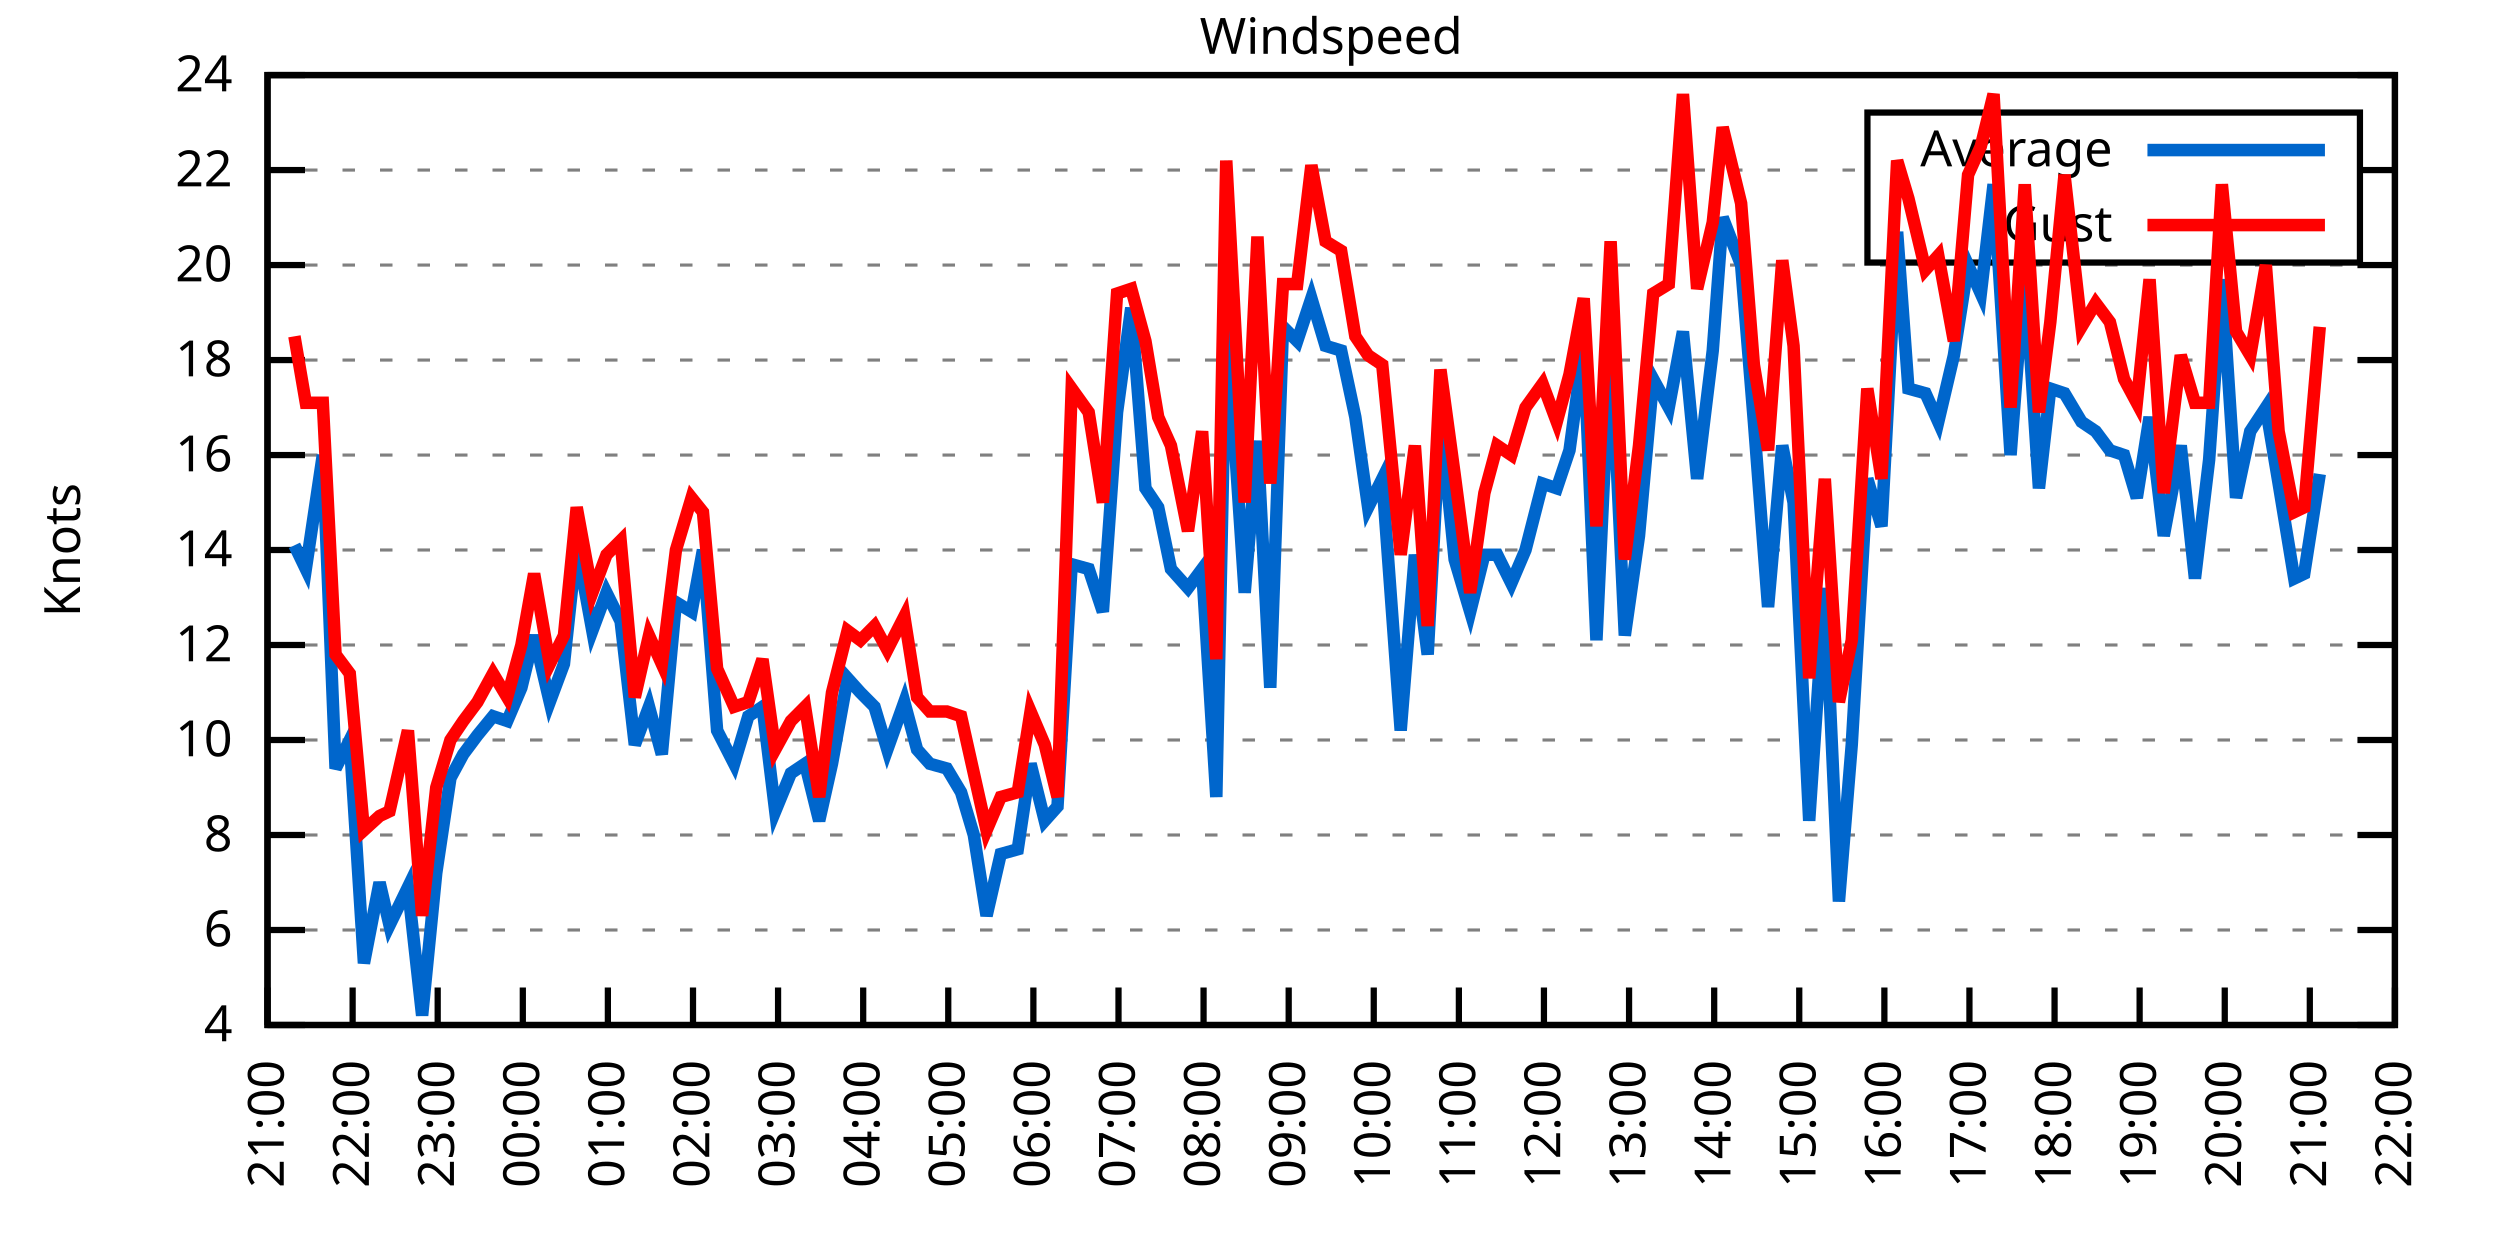
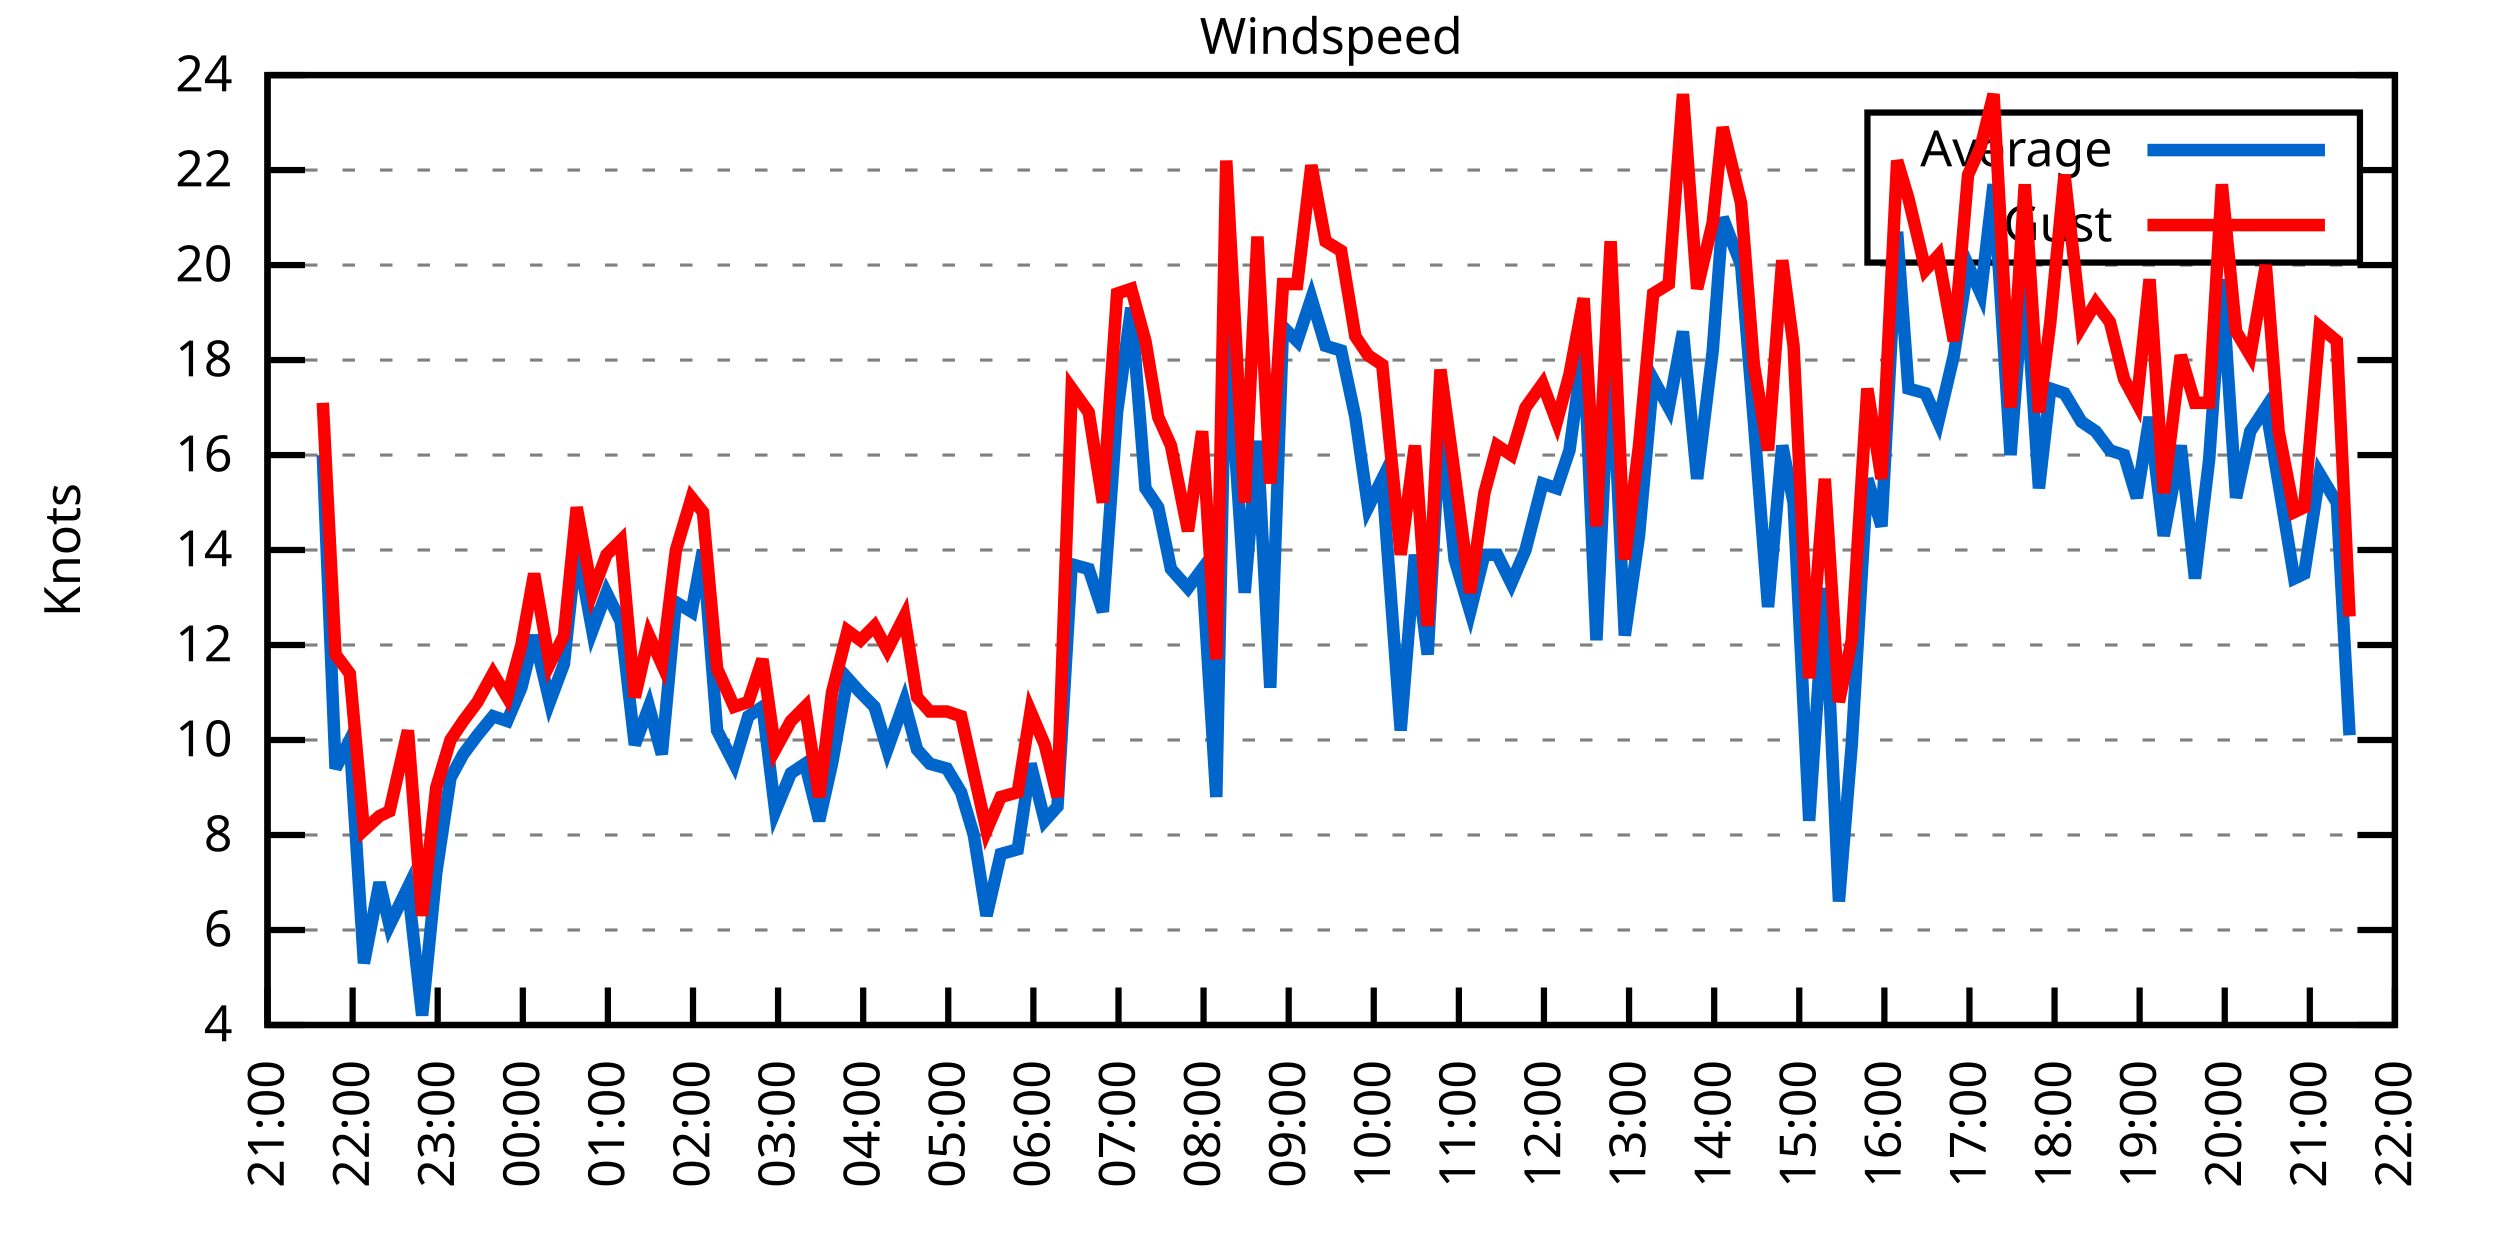
<svg xmlns="http://www.w3.org/2000/svg" xmlns:xlink="http://www.w3.org/1999/xlink" width="400" height="200" viewBox="0 0 400 200">
  <g id="gnuplot_canvas">
    <rect x="0" y="0" width="400" height="200" fill="none" />
    <defs>
      <circle id="gpDot" r="0.5" stroke-width="0.5" stroke="currentColor" />
      <path id="gpPt0" stroke-width="0.333" stroke="currentColor" d="M-1,0 h2 M0,-1 v2" />
      <path id="gpPt1" stroke-width="0.333" stroke="currentColor" d="M-1,-1 L1,1 M1,-1 L-1,1" />
      <path id="gpPt2" stroke-width="0.333" stroke="currentColor" d="M-1,0 L1,0 M0,-1 L0,1 M-1,-1 L1,1 M-1,1 L1,-1" />
      <rect id="gpPt3" stroke-width="0.333" stroke="currentColor" x="-1" y="-1" width="2" height="2" />
      <rect id="gpPt4" stroke-width="0.333" stroke="currentColor" fill="currentColor" x="-1" y="-1" width="2" height="2" />
      <circle id="gpPt5" stroke-width="0.333" stroke="currentColor" cx="0" cy="0" r="1" />
      <use xlink:href="#gpPt5" id="gpPt6" fill="currentColor" stroke="none" />
      <path id="gpPt7" stroke-width="0.333" stroke="currentColor" d="M0,-1.33 L-1.33,0.67 L1.33,0.67 z" />
      <use xlink:href="#gpPt7" id="gpPt8" fill="currentColor" stroke="none" />
      <use xlink:href="#gpPt7" id="gpPt9" stroke="currentColor" transform="rotate(180)" />
      <use xlink:href="#gpPt9" id="gpPt10" fill="currentColor" stroke="none" />
      <use xlink:href="#gpPt3" id="gpPt11" stroke="currentColor" transform="rotate(45)" />
      <use xlink:href="#gpPt11" id="gpPt12" fill="currentColor" stroke="none" />
      <path id="gpPt13" stroke-width="0.333" stroke="currentColor" d="M0,1.330 L1.265,0.411 L0.782,-1.067 L-0.782,-1.076 L-1.265,0.411 z" />
      <use xlink:href="#gpPt13" id="gpPt14" fill="currentColor" stroke="none" />
      <filter id="textbox" filterUnits="objectBoundingBox" x="0" y="0" height="1" width="1">
        <feFlood flood-color="white" flood-opacity="1" result="bgnd" />
        <feComposite in="SourceGraphic" in2="bgnd" operator="atop" />
      </filter>
      <filter id="greybox" filterUnits="objectBoundingBox" x="0" y="0" height="1" width="1">
        <feFlood flood-color="lightgrey" flood-opacity="1" result="grey" />
        <feComposite in="SourceGraphic" in2="grey" operator="atop" />
      </filter>
    </defs>
    <g fill="none" color="white" stroke="currentColor" stroke-width="1.00" stroke-linecap="butt" stroke-linejoin="miter">
</g>
    <g fill="none" color="black" stroke="currentColor" stroke-width="1.00" stroke-linecap="butt" stroke-linejoin="miter">
      <g stroke="none" shape-rendering="crispEdges">
        <polygon fill="rgb(255, 255, 255)" points="42.80,164.00 383.18,164.00 383.18,12.02 42.80,12.02 " />
      </g>
    </g>
    <g fill="none" color="black" stroke="currentColor" stroke-width="1.00" stroke-linecap="butt" stroke-linejoin="miter">
</g>
    <g fill="none" color="black" stroke="black" stroke-width="0.50" stroke-linecap="butt" stroke-linejoin="miter">
</g>
    <g fill="none" color="gray" stroke="currentColor" stroke-width="0.50" stroke-linecap="butt" stroke-linejoin="miter">
      <path stroke="gray" stroke-dasharray="2,4" class="gridline" d="M42.80,164.00 L383.19,164.00  " />
    </g>
    <g fill="none" color="gray" stroke="gray" stroke-width="1.00" stroke-linecap="butt" stroke-linejoin="miter">
</g>
    <g fill="none" color="black" stroke="currentColor" stroke-width="1.00" stroke-linecap="butt" stroke-linejoin="miter">
      <path stroke="black" d="M42.80,164.00 L48.80,164.00 M383.19,164.00 L377.19,164.00  " />
      <g transform="translate(37.20,166.60)" stroke="none" fill="black" font-family="Sans" font-size="8.00" text-anchor="end">
        <text>
          <tspan font-family="Sans"> 4</tspan>
        </text>
      </g>
    </g>
    <g fill="none" color="black" stroke="currentColor" stroke-width="1.00" stroke-linecap="butt" stroke-linejoin="miter">
</g>
    <g fill="none" color="black" stroke="black" stroke-width="0.50" stroke-linecap="butt" stroke-linejoin="miter">
</g>
    <g fill="none" color="gray" stroke="currentColor" stroke-width="0.50" stroke-linecap="butt" stroke-linejoin="miter">
      <path stroke="gray" stroke-dasharray="2,4" class="gridline" d="M42.80,148.80 L383.19,148.80  " />
    </g>
    <g fill="none" color="gray" stroke="gray" stroke-width="1.00" stroke-linecap="butt" stroke-linejoin="miter">
</g>
    <g fill="none" color="black" stroke="currentColor" stroke-width="1.00" stroke-linecap="butt" stroke-linejoin="miter">
      <path stroke="black" d="M42.80,148.80 L48.80,148.80 M383.19,148.80 L377.19,148.80  " />
      <g transform="translate(37.20,151.40)" stroke="none" fill="black" font-family="Sans" font-size="8.00" text-anchor="end">
        <text>
          <tspan font-family="Sans"> 6</tspan>
        </text>
      </g>
    </g>
    <g fill="none" color="black" stroke="currentColor" stroke-width="1.00" stroke-linecap="butt" stroke-linejoin="miter">
</g>
    <g fill="none" color="black" stroke="black" stroke-width="0.50" stroke-linecap="butt" stroke-linejoin="miter">
</g>
    <g fill="none" color="gray" stroke="currentColor" stroke-width="0.50" stroke-linecap="butt" stroke-linejoin="miter">
      <path stroke="gray" stroke-dasharray="2,4" class="gridline" d="M42.80,133.60 L383.19,133.60  " />
    </g>
    <g fill="none" color="gray" stroke="gray" stroke-width="1.00" stroke-linecap="butt" stroke-linejoin="miter">
</g>
    <g fill="none" color="black" stroke="currentColor" stroke-width="1.00" stroke-linecap="butt" stroke-linejoin="miter">
      <path stroke="black" d="M42.80,133.60 L48.80,133.60 M383.19,133.60 L377.19,133.60  " />
      <g transform="translate(37.20,136.20)" stroke="none" fill="black" font-family="Sans" font-size="8.00" text-anchor="end">
        <text>
          <tspan font-family="Sans"> 8</tspan>
        </text>
      </g>
    </g>
    <g fill="none" color="black" stroke="currentColor" stroke-width="1.00" stroke-linecap="butt" stroke-linejoin="miter">
</g>
    <g fill="none" color="black" stroke="black" stroke-width="0.50" stroke-linecap="butt" stroke-linejoin="miter">
</g>
    <g fill="none" color="gray" stroke="currentColor" stroke-width="0.50" stroke-linecap="butt" stroke-linejoin="miter">
      <path stroke="gray" stroke-dasharray="2,4" class="gridline" d="M42.80,118.40 L383.19,118.40  " />
    </g>
    <g fill="none" color="gray" stroke="gray" stroke-width="1.00" stroke-linecap="butt" stroke-linejoin="miter">
</g>
    <g fill="none" color="black" stroke="currentColor" stroke-width="1.00" stroke-linecap="butt" stroke-linejoin="miter">
      <path stroke="black" d="M42.80,118.40 L48.80,118.40 M383.19,118.40 L377.19,118.40  " />
      <g transform="translate(37.20,121.00)" stroke="none" fill="black" font-family="Sans" font-size="8.00" text-anchor="end">
        <text>
          <tspan font-family="Sans"> 10</tspan>
        </text>
      </g>
    </g>
    <g fill="none" color="black" stroke="currentColor" stroke-width="1.00" stroke-linecap="butt" stroke-linejoin="miter">
</g>
    <g fill="none" color="black" stroke="black" stroke-width="0.50" stroke-linecap="butt" stroke-linejoin="miter">
</g>
    <g fill="none" color="gray" stroke="currentColor" stroke-width="0.50" stroke-linecap="butt" stroke-linejoin="miter">
      <path stroke="gray" stroke-dasharray="2,4" class="gridline" d="M42.80,103.20 L383.19,103.20  " />
    </g>
    <g fill="none" color="gray" stroke="gray" stroke-width="1.00" stroke-linecap="butt" stroke-linejoin="miter">
</g>
    <g fill="none" color="black" stroke="currentColor" stroke-width="1.00" stroke-linecap="butt" stroke-linejoin="miter">
      <path stroke="black" d="M42.80,103.20 L48.80,103.20 M383.19,103.20 L377.19,103.20  " />
      <g transform="translate(37.20,105.80)" stroke="none" fill="black" font-family="Sans" font-size="8.00" text-anchor="end">
        <text>
          <tspan font-family="Sans"> 12</tspan>
        </text>
      </g>
    </g>
    <g fill="none" color="black" stroke="currentColor" stroke-width="1.00" stroke-linecap="butt" stroke-linejoin="miter">
</g>
    <g fill="none" color="black" stroke="black" stroke-width="0.50" stroke-linecap="butt" stroke-linejoin="miter">
</g>
    <g fill="none" color="gray" stroke="currentColor" stroke-width="0.50" stroke-linecap="butt" stroke-linejoin="miter">
      <path stroke="gray" stroke-dasharray="2,4" class="gridline" d="M42.80,88.00 L383.19,88.00  " />
    </g>
    <g fill="none" color="gray" stroke="gray" stroke-width="1.00" stroke-linecap="butt" stroke-linejoin="miter">
</g>
    <g fill="none" color="black" stroke="currentColor" stroke-width="1.00" stroke-linecap="butt" stroke-linejoin="miter">
      <path stroke="black" d="M42.80,88.00 L48.80,88.00 M383.19,88.00 L377.19,88.00  " />
      <g transform="translate(37.20,90.60)" stroke="none" fill="black" font-family="Sans" font-size="8.00" text-anchor="end">
        <text>
          <tspan font-family="Sans"> 14</tspan>
        </text>
      </g>
    </g>
    <g fill="none" color="black" stroke="currentColor" stroke-width="1.00" stroke-linecap="butt" stroke-linejoin="miter">
</g>
    <g fill="none" color="black" stroke="black" stroke-width="0.50" stroke-linecap="butt" stroke-linejoin="miter">
</g>
    <g fill="none" color="gray" stroke="currentColor" stroke-width="0.50" stroke-linecap="butt" stroke-linejoin="miter">
      <path stroke="gray" stroke-dasharray="2,4" class="gridline" d="M42.80,72.81 L383.19,72.81  " />
    </g>
    <g fill="none" color="gray" stroke="gray" stroke-width="1.00" stroke-linecap="butt" stroke-linejoin="miter">
</g>
    <g fill="none" color="black" stroke="currentColor" stroke-width="1.00" stroke-linecap="butt" stroke-linejoin="miter">
      <path stroke="black" d="M42.80,72.81 L48.80,72.81 M383.19,72.81 L377.19,72.81  " />
      <g transform="translate(37.20,75.41)" stroke="none" fill="black" font-family="Sans" font-size="8.00" text-anchor="end">
        <text>
          <tspan font-family="Sans"> 16</tspan>
        </text>
      </g>
    </g>
    <g fill="none" color="black" stroke="currentColor" stroke-width="1.00" stroke-linecap="butt" stroke-linejoin="miter">
</g>
    <g fill="none" color="black" stroke="black" stroke-width="0.50" stroke-linecap="butt" stroke-linejoin="miter">
</g>
    <g fill="none" color="gray" stroke="currentColor" stroke-width="0.50" stroke-linecap="butt" stroke-linejoin="miter">
      <path stroke="gray" stroke-dasharray="2,4" class="gridline" d="M42.80,57.61 L383.19,57.61  " />
    </g>
    <g fill="none" color="gray" stroke="gray" stroke-width="1.00" stroke-linecap="butt" stroke-linejoin="miter">
</g>
    <g fill="none" color="black" stroke="currentColor" stroke-width="1.00" stroke-linecap="butt" stroke-linejoin="miter">
      <path stroke="black" d="M42.80,57.61 L48.80,57.61 M383.19,57.61 L377.19,57.61  " />
      <g transform="translate(37.20,60.21)" stroke="none" fill="black" font-family="Sans" font-size="8.00" text-anchor="end">
        <text>
          <tspan font-family="Sans"> 18</tspan>
        </text>
      </g>
    </g>
    <g fill="none" color="black" stroke="currentColor" stroke-width="1.00" stroke-linecap="butt" stroke-linejoin="miter">
</g>
    <g fill="none" color="black" stroke="black" stroke-width="0.50" stroke-linecap="butt" stroke-linejoin="miter">
</g>
    <g fill="none" color="gray" stroke="currentColor" stroke-width="0.50" stroke-linecap="butt" stroke-linejoin="miter">
      <path stroke="gray" stroke-dasharray="2,4" class="gridline" d="M42.80,42.41 L383.19,42.41  " />
    </g>
    <g fill="none" color="gray" stroke="gray" stroke-width="1.00" stroke-linecap="butt" stroke-linejoin="miter">
</g>
    <g fill="none" color="black" stroke="currentColor" stroke-width="1.00" stroke-linecap="butt" stroke-linejoin="miter">
      <path stroke="black" d="M42.80,42.41 L48.80,42.41 M383.19,42.41 L377.19,42.41  " />
      <g transform="translate(37.20,45.01)" stroke="none" fill="black" font-family="Sans" font-size="8.00" text-anchor="end">
        <text>
          <tspan font-family="Sans"> 20</tspan>
        </text>
      </g>
    </g>
    <g fill="none" color="black" stroke="currentColor" stroke-width="1.00" stroke-linecap="butt" stroke-linejoin="miter">
</g>
    <g fill="none" color="black" stroke="black" stroke-width="0.50" stroke-linecap="butt" stroke-linejoin="miter">
</g>
    <g fill="none" color="gray" stroke="currentColor" stroke-width="0.50" stroke-linecap="butt" stroke-linejoin="miter">
      <path stroke="gray" stroke-dasharray="2,4" class="gridline" d="M42.80,27.21 L298.79,27.21 M377.59,27.21 L383.19,27.21  " />
    </g>
    <g fill="none" color="gray" stroke="gray" stroke-width="1.00" stroke-linecap="butt" stroke-linejoin="miter">
</g>
    <g fill="none" color="black" stroke="currentColor" stroke-width="1.00" stroke-linecap="butt" stroke-linejoin="miter">
      <path stroke="black" d="M42.80,27.21 L48.80,27.21 M383.19,27.21 L377.19,27.21  " />
      <g transform="translate(37.20,29.81)" stroke="none" fill="black" font-family="Sans" font-size="8.00" text-anchor="end">
        <text>
          <tspan font-family="Sans"> 22</tspan>
        </text>
      </g>
    </g>
    <g fill="none" color="black" stroke="currentColor" stroke-width="1.00" stroke-linecap="butt" stroke-linejoin="miter">
</g>
    <g fill="none" color="black" stroke="black" stroke-width="0.50" stroke-linecap="butt" stroke-linejoin="miter">
</g>
    <g fill="none" color="gray" stroke="currentColor" stroke-width="0.50" stroke-linecap="butt" stroke-linejoin="miter">
      <path stroke="gray" stroke-dasharray="2,4" class="gridline" d="M42.80,12.01 L383.19,12.01  " />
    </g>
    <g fill="none" color="gray" stroke="gray" stroke-width="1.00" stroke-linecap="butt" stroke-linejoin="miter">
</g>
    <g fill="none" color="black" stroke="currentColor" stroke-width="1.00" stroke-linecap="butt" stroke-linejoin="miter">
      <path stroke="black" d="M42.80,12.01 L48.80,12.01 M383.19,12.01 L377.19,12.01  " />
      <g transform="translate(37.20,14.61)" stroke="none" fill="black" font-family="Sans" font-size="8.00" text-anchor="end">
        <text>
          <tspan font-family="Sans"> 24</tspan>
        </text>
      </g>
    </g>
    <g fill="none" color="black" stroke="currentColor" stroke-width="1.00" stroke-linecap="butt" stroke-linejoin="miter">
      <path stroke="black" d="M42.80,164.00 L42.80,158.00  " />
      <g transform="translate(45.40,169.60) rotate(270.00)" stroke="none" fill="black" font-family="Sans" font-size="8.00" text-anchor="end">
        <text>
          <tspan font-family="Sans">21:00</tspan>
        </text>
      </g>
    </g>
    <g fill="none" color="black" stroke="currentColor" stroke-width="1.00" stroke-linecap="butt" stroke-linejoin="miter">
      <path stroke="black" d="M56.42,164.00 L56.42,158.00  " />
      <g transform="translate(59.02,169.60) rotate(270.00)" stroke="none" fill="black" font-family="Sans" font-size="8.00" text-anchor="end">
        <text>
          <tspan font-family="Sans">22:00</tspan>
        </text>
      </g>
    </g>
    <g fill="none" color="black" stroke="currentColor" stroke-width="1.00" stroke-linecap="butt" stroke-linejoin="miter">
      <path stroke="black" d="M70.03,164.00 L70.03,158.00  " />
      <g transform="translate(72.63,169.60) rotate(270.00)" stroke="none" fill="black" font-family="Sans" font-size="8.00" text-anchor="end">
        <text>
          <tspan font-family="Sans">23:00</tspan>
        </text>
      </g>
    </g>
    <g fill="none" color="black" stroke="currentColor" stroke-width="1.00" stroke-linecap="butt" stroke-linejoin="miter">
      <path stroke="black" d="M83.65,164.00 L83.65,158.00  " />
      <g transform="translate(86.25,169.60) rotate(270.00)" stroke="none" fill="black" font-family="Sans" font-size="8.00" text-anchor="end">
        <text>
          <tspan font-family="Sans">00:00</tspan>
        </text>
      </g>
    </g>
    <g fill="none" color="black" stroke="currentColor" stroke-width="1.00" stroke-linecap="butt" stroke-linejoin="miter">
      <path stroke="black" d="M97.26,164.00 L97.26,158.00  " />
      <g transform="translate(99.86,169.60) rotate(270.00)" stroke="none" fill="black" font-family="Sans" font-size="8.00" text-anchor="end">
        <text>
          <tspan font-family="Sans">01:00</tspan>
        </text>
      </g>
    </g>
    <g fill="none" color="black" stroke="currentColor" stroke-width="1.00" stroke-linecap="butt" stroke-linejoin="miter">
      <path stroke="black" d="M110.88,164.00 L110.88,158.00  " />
      <g transform="translate(113.48,169.60) rotate(270.00)" stroke="none" fill="black" font-family="Sans" font-size="8.00" text-anchor="end">
        <text>
          <tspan font-family="Sans">02:00</tspan>
        </text>
      </g>
    </g>
    <g fill="none" color="black" stroke="currentColor" stroke-width="1.00" stroke-linecap="butt" stroke-linejoin="miter">
      <path stroke="black" d="M124.49,164.00 L124.49,158.00  " />
      <g transform="translate(127.09,169.60) rotate(270.00)" stroke="none" fill="black" font-family="Sans" font-size="8.00" text-anchor="end">
        <text>
          <tspan font-family="Sans">03:00</tspan>
        </text>
      </g>
    </g>
    <g fill="none" color="black" stroke="currentColor" stroke-width="1.00" stroke-linecap="butt" stroke-linejoin="miter">
      <path stroke="black" d="M138.11,164.00 L138.11,158.00  " />
      <g transform="translate(140.71,169.60) rotate(270.00)" stroke="none" fill="black" font-family="Sans" font-size="8.00" text-anchor="end">
        <text>
          <tspan font-family="Sans">04:00</tspan>
        </text>
      </g>
    </g>
    <g fill="none" color="black" stroke="currentColor" stroke-width="1.00" stroke-linecap="butt" stroke-linejoin="miter">
      <path stroke="black" d="M151.72,164.00 L151.72,158.00  " />
      <g transform="translate(154.32,169.60) rotate(270.00)" stroke="none" fill="black" font-family="Sans" font-size="8.00" text-anchor="end">
        <text>
          <tspan font-family="Sans">05:00</tspan>
        </text>
      </g>
    </g>
    <g fill="none" color="black" stroke="currentColor" stroke-width="1.00" stroke-linecap="butt" stroke-linejoin="miter">
      <path stroke="black" d="M165.34,164.00 L165.34,158.00  " />
      <g transform="translate(167.94,169.60) rotate(270.00)" stroke="none" fill="black" font-family="Sans" font-size="8.00" text-anchor="end">
        <text>
          <tspan font-family="Sans">06:00</tspan>
        </text>
      </g>
    </g>
    <g fill="none" color="black" stroke="currentColor" stroke-width="1.00" stroke-linecap="butt" stroke-linejoin="miter">
      <path stroke="black" d="M178.96,164.00 L178.96,158.00  " />
      <g transform="translate(181.56,169.60) rotate(270.00)" stroke="none" fill="black" font-family="Sans" font-size="8.00" text-anchor="end">
        <text>
          <tspan font-family="Sans">07:00</tspan>
        </text>
      </g>
    </g>
    <g fill="none" color="black" stroke="currentColor" stroke-width="1.00" stroke-linecap="butt" stroke-linejoin="miter">
      <path stroke="black" d="M192.57,164.00 L192.57,158.00  " />
      <g transform="translate(195.17,169.60) rotate(270.00)" stroke="none" fill="black" font-family="Sans" font-size="8.00" text-anchor="end">
        <text>
          <tspan font-family="Sans">08:00</tspan>
        </text>
      </g>
    </g>
    <g fill="none" color="black" stroke="currentColor" stroke-width="1.00" stroke-linecap="butt" stroke-linejoin="miter">
      <path stroke="black" d="M206.19,164.00 L206.19,158.00  " />
      <g transform="translate(208.79,169.60) rotate(270.00)" stroke="none" fill="black" font-family="Sans" font-size="8.00" text-anchor="end">
        <text>
          <tspan font-family="Sans">09:00</tspan>
        </text>
      </g>
    </g>
    <g fill="none" color="black" stroke="currentColor" stroke-width="1.00" stroke-linecap="butt" stroke-linejoin="miter">
      <path stroke="black" d="M219.80,164.00 L219.80,158.00  " />
      <g transform="translate(222.40,169.60) rotate(270.00)" stroke="none" fill="black" font-family="Sans" font-size="8.00" text-anchor="end">
        <text>
          <tspan font-family="Sans">10:00</tspan>
        </text>
      </g>
    </g>
    <g fill="none" color="black" stroke="currentColor" stroke-width="1.00" stroke-linecap="butt" stroke-linejoin="miter">
      <path stroke="black" d="M233.42,164.00 L233.42,158.00  " />
      <g transform="translate(236.02,169.60) rotate(270.00)" stroke="none" fill="black" font-family="Sans" font-size="8.00" text-anchor="end">
        <text>
          <tspan font-family="Sans">11:00</tspan>
        </text>
      </g>
    </g>
    <g fill="none" color="black" stroke="currentColor" stroke-width="1.00" stroke-linecap="butt" stroke-linejoin="miter">
      <path stroke="black" d="M247.03,164.00 L247.03,158.00  " />
      <g transform="translate(249.63,169.60) rotate(270.00)" stroke="none" fill="black" font-family="Sans" font-size="8.00" text-anchor="end">
        <text>
          <tspan font-family="Sans">12:00</tspan>
        </text>
      </g>
    </g>
    <g fill="none" color="black" stroke="currentColor" stroke-width="1.00" stroke-linecap="butt" stroke-linejoin="miter">
      <path stroke="black" d="M260.65,164.00 L260.65,158.00  " />
      <g transform="translate(263.25,169.60) rotate(270.00)" stroke="none" fill="black" font-family="Sans" font-size="8.00" text-anchor="end">
        <text>
          <tspan font-family="Sans">13:00</tspan>
        </text>
      </g>
    </g>
    <g fill="none" color="black" stroke="currentColor" stroke-width="1.00" stroke-linecap="butt" stroke-linejoin="miter">
      <path stroke="black" d="M274.27,164.00 L274.27,158.00  " />
      <g transform="translate(276.87,169.60) rotate(270.00)" stroke="none" fill="black" font-family="Sans" font-size="8.00" text-anchor="end">
        <text>
          <tspan font-family="Sans">14:00</tspan>
        </text>
      </g>
    </g>
    <g fill="none" color="black" stroke="currentColor" stroke-width="1.00" stroke-linecap="butt" stroke-linejoin="miter">
      <path stroke="black" d="M287.88,164.00 L287.88,158.00  " />
      <g transform="translate(290.48,169.60) rotate(270.00)" stroke="none" fill="black" font-family="Sans" font-size="8.00" text-anchor="end">
        <text>
          <tspan font-family="Sans">15:00</tspan>
        </text>
      </g>
    </g>
    <g fill="none" color="black" stroke="currentColor" stroke-width="1.00" stroke-linecap="butt" stroke-linejoin="miter">
      <path stroke="black" d="M301.50,164.00 L301.50,158.00  " />
      <g transform="translate(304.10,169.60) rotate(270.00)" stroke="none" fill="black" font-family="Sans" font-size="8.00" text-anchor="end">
        <text>
          <tspan font-family="Sans">16:00</tspan>
        </text>
      </g>
    </g>
    <g fill="none" color="black" stroke="currentColor" stroke-width="1.00" stroke-linecap="butt" stroke-linejoin="miter">
      <path stroke="black" d="M315.11,164.00 L315.11,158.00  " />
      <g transform="translate(317.71,169.60) rotate(270.00)" stroke="none" fill="black" font-family="Sans" font-size="8.00" text-anchor="end">
        <text>
          <tspan font-family="Sans">17:00</tspan>
        </text>
      </g>
    </g>
    <g fill="none" color="black" stroke="currentColor" stroke-width="1.00" stroke-linecap="butt" stroke-linejoin="miter">
      <path stroke="black" d="M328.73,164.00 L328.73,158.00  " />
      <g transform="translate(331.33,169.60) rotate(270.00)" stroke="none" fill="black" font-family="Sans" font-size="8.00" text-anchor="end">
        <text>
          <tspan font-family="Sans">18:00</tspan>
        </text>
      </g>
    </g>
    <g fill="none" color="black" stroke="currentColor" stroke-width="1.00" stroke-linecap="butt" stroke-linejoin="miter">
      <path stroke="black" d="M342.34,164.00 L342.34,158.00  " />
      <g transform="translate(344.94,169.60) rotate(270.00)" stroke="none" fill="black" font-family="Sans" font-size="8.00" text-anchor="end">
        <text>
          <tspan font-family="Sans">19:00</tspan>
        </text>
      </g>
    </g>
    <g fill="none" color="black" stroke="currentColor" stroke-width="1.00" stroke-linecap="butt" stroke-linejoin="miter">
      <path stroke="black" d="M355.96,164.00 L355.96,158.00  " />
      <g transform="translate(358.56,169.60) rotate(270.00)" stroke="none" fill="black" font-family="Sans" font-size="8.00" text-anchor="end">
        <text>
          <tspan font-family="Sans">20:00</tspan>
        </text>
      </g>
    </g>
    <g fill="none" color="black" stroke="currentColor" stroke-width="1.00" stroke-linecap="butt" stroke-linejoin="miter">
      <path stroke="black" d="M369.57,164.00 L369.57,158.00  " />
      <g transform="translate(372.17,169.60) rotate(270.00)" stroke="none" fill="black" font-family="Sans" font-size="8.00" text-anchor="end">
        <text>
          <tspan font-family="Sans">21:00</tspan>
        </text>
      </g>
    </g>
    <g fill="none" color="black" stroke="currentColor" stroke-width="1.00" stroke-linecap="butt" stroke-linejoin="miter">
      <path stroke="black" d="M383.19,164.00 L383.19,158.00  " />
      <g transform="translate(385.79,169.60) rotate(270.00)" stroke="none" fill="black" font-family="Sans" font-size="8.00" text-anchor="end">
        <text>
          <tspan font-family="Sans">22:00</tspan>
        </text>
      </g>
    </g>
    <g fill="none" color="black" stroke="currentColor" stroke-width="1.00" stroke-linecap="butt" stroke-linejoin="miter">
</g>
    <g fill="none" color="black" stroke="currentColor" stroke-width="1.00" stroke-linecap="butt" stroke-linejoin="miter">
      <path stroke="black" d="M42.80,12.01 L42.80,164.00 L383.19,164.00 L383.19,12.01 L42.80,12.01 Z  " />
    </g>
    <g fill="none" color="black" stroke="currentColor" stroke-width="1.00" stroke-linecap="butt" stroke-linejoin="miter">
</g>
    <g fill="none" color="black" stroke="currentColor" stroke-width="1.00" stroke-linecap="butt" stroke-linejoin="miter">
      <path stroke="black" d="M298.79,42.01 L298.79,18.01 L377.59,18.01 L377.59,42.01 L298.79,42.01 Z  " />
    </g>
    <g id="Windspeed_plot_1">
      <g fill="none" color="white" stroke="black" stroke-width="2.00" stroke-linecap="butt" stroke-linejoin="miter">
</g>
      <g fill="none" color="black" stroke="currentColor" stroke-width="2.00" stroke-linecap="butt" stroke-linejoin="miter">
        <g transform="translate(337.99,26.61)" stroke="none" fill="black" font-family="Sans" font-size="8.00" text-anchor="end">
          <text>
            <tspan font-family="Sans">Average</tspan>
          </text>
        </g>
      </g>
      <g fill="none" color="black" stroke="currentColor" stroke-width="2.00" stroke-linecap="butt" stroke-linejoin="miter">
-         <path stroke="rgb(  0, 102, 204)" d="M343.59,24.01 L371.99,24.01 M47.11,87.25 L48.93,91.04 L51.65,72.81 L53.69,122.96 L55.96,118.40 L58.23,154.12   L60.73,141.20 L62.32,148.04 L65.27,141.96 L67.54,162.48 L69.80,139.68 L72.07,124.48 L74.12,120.68 L76.39,117.64   L78.88,114.60 L81.15,115.36 L83.42,110.04 L85.46,101.68 L87.96,112.32 L90.23,106.24 L92.27,87.25 L94.77,100.92   L97.04,94.84 L99.30,99.40 L101.57,119.16 L103.84,113.08 L105.89,120.68 L108.15,96.36 L110.65,97.88 L112.47,88.00   L114.74,116.88 L117.46,122.20 L119.73,114.60 L122.00,113.08 L124.04,129.80 L126.54,123.72 L128.81,122.20 L131.07,131.32   L133.12,122.20 L135.61,108.52 L137.66,110.80 L139.92,113.08 L141.97,119.92 L144.69,112.32 L146.73,119.92 L148.77,122.20   L151.50,122.96 L153.77,126.76 L155.81,133.60 L157.85,146.52 L160.12,136.64 L162.84,135.88 L164.89,122.20 L167.16,131.32   L169.20,129.04 L171.47,90.28 L174.19,91.04 L176.46,97.88 L178.73,65.97 L181.00,49.25 L183.27,78.13 L185.31,81.17   L187.35,91.04 L190.08,94.08 L192.34,91.04 L194.61,127.52 L196.20,50.77 L199.15,94.84 L201.19,70.53 L203.24,110.04   L205.28,52.29 L207.55,54.57 L209.82,47.73 L212.09,55.33 L214.58,56.09 L216.85,66.73 L218.90,81.17 L221.16,76.61   L224.11,116.88 L226.38,88.76 L228.43,104.72 L230.47,66.73 L232.74,89.52 L235.23,97.88 L237.50,88.76 L239.55,88.76   L241.81,93.32 L244.08,88.00 L246.81,77.37 L249.08,78.13 L251.12,72.05 L253.39,55.33 L255.43,102.44 L257.70,53.81   L259.97,101.68 L262.24,85.73 L264.51,60.65 L267.00,65.21 L269.27,53.05 L271.54,76.61 L274.04,56.09 L275.63,34.81   L278.58,42.41 L280.62,67.49 L282.89,97.12 L285.16,71.29 L286.97,80.41 L289.47,131.32 L291.97,94.08 L294.23,144.24   L296.28,119.16 L298.77,76.61 L301.04,84.21 L303.54,37.09 L305.35,62.17 L308.08,62.93 L310.12,67.49 L312.62,56.85   L314.89,42.41 L316.93,46.97 L318.97,29.49 L321.69,72.81 L323.96,43.17 L326.23,78.13 L328.05,62.17 L330.32,62.93   L333.04,67.49 L335.31,69.01 L337.58,72.05 L339.85,72.81 L341.89,79.65 L343.93,66.73 L346.20,85.73 L348.92,71.29   L351.19,92.56 L353.46,73.57 L355.50,44.69 L357.77,79.65 L360.04,69.01 L362.54,65.21 L364.58,77.37 L367.08,92.56   L368.67,91.80 L371.16,75.85  " />
+         <path stroke="rgb(  0, 102, 204)" d="M343.59,24.01 L371.99,24.01 M51.65,72.81 L53.69,122.96 L55.96,118.40 L58.23,154.12 L60.73,141.20 L62.32,148.04   L65.27,141.96 L67.54,162.48 L69.80,139.68 L72.07,124.48 L74.12,120.68 L76.39,117.64 L78.88,114.60 L81.15,115.36   L83.42,110.04 L85.46,101.68 L87.96,112.32 L90.23,106.24 L92.27,87.25 L94.77,100.92 L97.04,94.84 L99.30,99.40   L101.57,119.16 L103.84,113.08 L105.89,120.68 L108.15,96.36 L110.65,97.88 L112.47,88.00 L114.74,116.88 L117.46,122.20   L119.73,114.60 L122.00,113.08 L124.04,129.80 L126.54,123.72 L128.81,122.20 L131.07,131.32 L133.12,122.20 L135.61,108.52   L137.66,110.80 L139.92,113.08 L141.97,119.92 L144.69,112.32 L146.73,119.92 L148.77,122.20 L151.50,122.96 L153.77,126.76   L155.81,133.60 L157.85,146.52 L160.12,136.64 L162.84,135.88 L164.89,122.20 L167.16,131.32 L169.20,129.04 L171.47,90.28   L174.19,91.04 L176.46,97.88 L178.73,65.97 L181.00,49.25 L183.27,78.13 L185.31,81.17 L187.35,91.04 L190.08,94.08   L192.34,91.04 L194.61,127.52 L196.20,50.77 L199.15,94.84 L201.19,70.53 L203.24,110.04 L205.28,52.29 L207.55,54.57   L209.82,47.73 L212.09,55.33 L214.58,56.09 L216.85,66.73 L218.90,81.17 L221.16,76.61 L224.11,116.88 L226.38,88.76   L228.43,104.72 L230.47,66.73 L232.74,89.52 L235.23,97.88 L237.50,88.76 L239.55,88.76 L241.81,93.32 L244.08,88.00   L246.81,77.37 L249.08,78.13 L251.12,72.05 L253.39,55.33 L255.43,102.44 L257.70,53.81 L259.97,101.68 L262.24,85.73   L264.51,60.65 L267.00,65.21 L269.27,53.05 L271.54,76.61 L274.04,56.09 L275.63,34.81 L278.58,42.41 L280.62,67.49   L282.89,97.12 L285.16,71.29 L286.97,80.41 L289.47,131.32 L291.97,94.08 L294.23,144.24 L296.28,119.16 L298.77,76.61   L301.04,84.21 L303.54,37.09 L305.35,62.17 L308.08,62.93 L310.12,67.49 L312.62,56.85 L314.89,42.41 L316.93,46.97   L318.97,29.49 L321.69,72.81 L323.96,43.17 L326.23,78.13 L328.05,62.17 L330.32,62.93 L333.04,67.49 L335.31,69.01   L337.58,72.05 L339.85,72.81 L341.89,79.65 L343.93,66.73 L346.20,85.73 L348.92,71.29 L351.19,92.56 L353.46,73.57   L355.50,44.69 L357.77,79.65 L360.04,69.01 L362.54,65.21 L364.58,77.37 L367.08,92.56 L368.67,91.80 L371.16,75.85   L373.89,80.41 L375.93,117.64  " />
      </g>
    </g>
    <g id="Windspeed_plot_2">
      <g fill="none" color="black" stroke="currentColor" stroke-width="2.00" stroke-linecap="butt" stroke-linejoin="miter">
        <g transform="translate(337.99,38.61)" stroke="none" fill="black" font-family="Sans" font-size="8.00" text-anchor="end">
          <text>
            <tspan font-family="Sans">Gust</tspan>
          </text>
        </g>
      </g>
      <g fill="none" color="black" stroke="currentColor" stroke-width="2.00" stroke-linecap="butt" stroke-linejoin="miter">
-         <path stroke="rgb(255,   0,   0)" d="M343.59,36.01 L371.99,36.01 M47.11,53.81 L48.93,64.45 L51.65,64.45 L53.69,104.72 L55.96,107.76 L58.23,132.84   L60.73,130.56 L62.32,129.80 L65.27,116.88 L67.54,146.52 L69.80,126.00 L72.07,118.40 L74.12,115.36 L76.39,112.32   L78.88,107.76 L81.15,111.56 L83.42,103.20 L85.46,91.80 L87.96,106.24 L90.23,101.68 L92.27,81.17 L94.77,94.84   L97.04,88.76 L99.30,86.49 L101.57,111.56 L103.84,101.68 L105.89,106.24 L108.15,88.00 L110.65,79.65 L112.47,81.93   L114.74,107.00 L117.46,113.08 L119.73,112.32 L122.00,105.48 L124.04,119.92 L126.54,115.36 L128.81,113.08 L131.07,127.52   L133.12,110.80 L135.61,100.92 L137.66,102.44 L139.92,100.16 L141.97,103.96 L144.69,98.64 L146.73,111.56 L148.77,113.84   L151.50,113.84 L153.77,114.60 L155.81,123.72 L157.85,132.84 L160.12,127.52 L162.84,126.76 L164.89,113.84 L167.16,119.16   L169.20,127.52 L171.47,62.17 L174.19,65.97 L176.46,80.41 L178.73,46.97 L181.00,46.21 L183.27,54.57 L185.31,66.73   L187.35,71.29 L190.08,84.97 L192.34,69.01 L194.61,105.48 L196.20,25.69 L199.15,80.41 L201.19,37.85 L203.24,77.37   L205.28,45.45 L207.55,45.45 L209.82,26.45 L212.09,38.61 L214.58,40.13 L216.85,53.81 L218.90,56.85 L221.16,58.37   L224.11,88.76 L226.38,71.29 L228.43,100.16 L230.47,59.13 L232.74,75.85 L235.23,94.84 L237.50,78.89 L239.55,71.29   L241.81,72.81 L244.08,65.21 L246.81,61.41 L249.08,67.49 L251.12,59.89 L253.39,47.73 L255.43,84.21 L257.70,38.61   L259.97,89.52 L262.24,71.29 L264.51,46.97 L267.00,45.45 L269.27,15.05 L271.54,46.21 L274.04,35.57 L275.63,20.37   L278.58,32.53 L280.62,58.37 L282.89,72.05 L285.16,41.65 L286.97,55.33 L289.47,108.52 L291.97,76.61 L294.23,112.32   L296.28,102.44 L298.77,62.17 L301.04,76.61 L303.54,25.69 L305.35,31.77 L308.08,43.17 L310.12,40.89 L312.62,54.57   L314.89,27.97 L316.93,23.41 L318.97,15.05 L321.69,65.21 L323.96,29.49 L326.23,65.97 L328.05,51.53 L330.32,27.97   L333.04,52.29 L335.31,48.49 L337.58,51.53 L339.85,60.65 L341.89,64.45 L343.93,44.69 L346.20,78.89 L348.92,56.85   L351.19,64.45 L353.46,64.45 L355.50,29.49 L357.77,53.05 L360.04,56.85 L362.54,42.41 L364.58,69.01 L367.08,81.93   L368.67,81.17 L371.16,52.29  " />
+         <path stroke="rgb(255,   0,   0)" d="M343.59,36.01 L371.99,36.01 M51.65,64.45 L53.69,104.72 L55.96,107.76 L58.23,132.84 L60.73,130.56 L62.32,129.80   L65.27,116.88 L67.54,146.52 L69.80,126.00 L72.07,118.40 L74.12,115.36 L76.39,112.32 L78.88,107.76 L81.15,111.56   L83.42,103.20 L85.46,91.80 L87.96,106.24 L90.23,101.68 L92.27,81.17 L94.77,94.84 L97.04,88.76 L99.30,86.49   L101.57,111.56 L103.84,101.68 L105.89,106.24 L108.15,88.00 L110.65,79.65 L112.47,81.93 L114.74,107.00 L117.46,113.08   L119.73,112.32 L122.00,105.48 L124.04,119.92 L126.54,115.36 L128.81,113.08 L131.07,127.52 L133.12,110.80 L135.61,100.92   L137.66,102.44 L139.92,100.16 L141.97,103.96 L144.69,98.64 L146.73,111.56 L148.77,113.84 L151.50,113.84 L153.77,114.60   L155.81,123.72 L157.85,132.84 L160.12,127.52 L162.84,126.76 L164.89,113.84 L167.16,119.16 L169.20,127.52 L171.47,62.17   L174.19,65.97 L176.46,80.41 L178.73,46.97 L181.00,46.21 L183.27,54.57 L185.31,66.73 L187.35,71.29 L190.08,84.97   L192.34,69.01 L194.61,105.48 L196.20,25.69 L199.15,80.41 L201.19,37.85 L203.24,77.37 L205.28,45.45 L207.55,45.45   L209.82,26.45 L212.09,38.61 L214.58,40.13 L216.85,53.81 L218.90,56.85 L221.16,58.37 L224.11,88.76 L226.38,71.29   L228.43,100.16 L230.47,59.13 L232.74,75.85 L235.23,94.84 L237.50,78.89 L239.55,71.29 L241.81,72.81 L244.08,65.21   L246.81,61.41 L249.08,67.49 L251.12,59.89 L253.39,47.73 L255.43,84.21 L257.70,38.61 L259.97,89.52 L262.24,71.29   L264.51,46.97 L267.00,45.45 L269.27,15.05 L271.54,46.21 L274.04,35.57 L275.63,20.37 L278.58,32.53 L280.62,58.37   L282.89,72.05 L285.16,41.65 L286.97,55.33 L289.47,108.52 L291.97,76.61 L294.23,112.32 L296.28,102.44 L298.77,62.17   L301.04,76.61 L303.54,25.69 L305.35,31.77 L308.08,43.17 L310.12,40.89 L312.62,54.57 L314.89,27.97 L316.93,23.41   L318.97,15.05 L321.69,65.21 L323.96,29.49 L326.23,65.97 L328.05,51.53 L330.32,27.97 L333.04,52.29 L335.31,48.49   L337.58,51.53 L339.85,60.65 L341.89,64.45 L343.93,44.69 L346.20,78.89 L348.92,56.85 L351.19,64.45 L353.46,64.45   L355.50,29.49 L357.77,53.05 L360.04,56.85 L362.54,42.41 L364.58,69.01 L367.08,81.93 L368.67,81.17 L371.16,52.29   L373.89,54.57 L375.93,98.64  " />
      </g>
    </g>
    <g fill="none" color="black" stroke="currentColor" stroke-width="2.00" stroke-linecap="butt" stroke-linejoin="miter">
</g>
    <g fill="none" color="black" stroke="black" stroke-width="1.00" stroke-linecap="butt" stroke-linejoin="miter">
</g>
    <g fill="none" color="black" stroke="currentColor" stroke-width="1.00" stroke-linecap="butt" stroke-linejoin="miter">
      <path stroke="black" d="M42.80,12.01 L42.80,164.00 L383.19,164.00 L383.19,12.01 L42.80,12.01 Z  " />
      <g transform="translate(12.80,88.01) rotate(270.00)" stroke="none" fill="black" font-family="Sans" font-size="8.00" text-anchor="middle">
        <text>
          <tspan font-family="Sans">Knots</tspan>
        </text>
      </g>
    </g>
    <g fill="none" color="black" stroke="currentColor" stroke-width="1.00" stroke-linecap="butt" stroke-linejoin="miter">
</g>
    <g fill="none" color="black" stroke="currentColor" stroke-width="1.00" stroke-linecap="butt" stroke-linejoin="miter">
      <g transform="translate(212.99,8.61)" stroke="none" fill="black" font-family="Sans" font-size="8.00" text-anchor="middle">
        <text>
          <tspan font-family="Sans">Windspeed</tspan>
        </text>
      </g>
    </g>
    <g fill="none" color="black" stroke="currentColor" stroke-width="1.00" stroke-linecap="butt" stroke-linejoin="miter">
</g>
  </g>
</svg>
